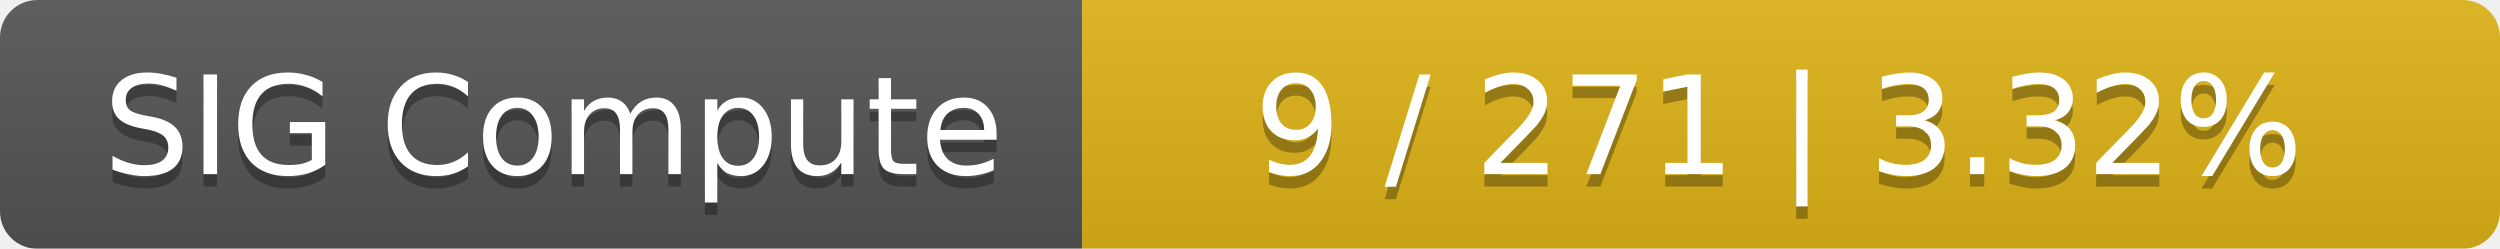
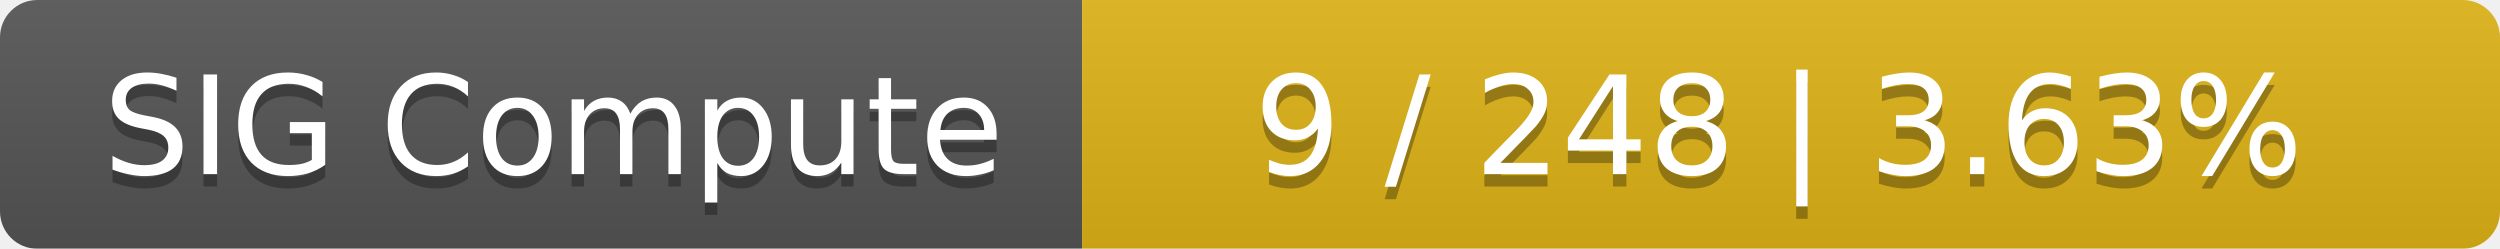
<svg xmlns="http://www.w3.org/2000/svg" width="201" height="20">
  <linearGradient id="smooth" x2="0" y2="100%">
    <stop offset="0" stop-color="#bbb" stop-opacity=".1" />
    <stop offset="1" stop-opacity=".1" />
  </linearGradient>
  <mask id="round">
    <rect width="201" height="20" rx="3" fill="#fff" />
  </mask>
  <g mask="url(#round)">
    <rect width="87" height="20" fill="#555" />
    <rect x="87" width="114" height="20" fill="#dfb317" />
    <rect width="201" height="20" fill="url(#smooth)" />
  </g>
  <g fill="#fff" text-anchor="middle" font-family="DejaVu Sans,Verdana,Geneva,sans-serif" font-size="11">
    <text x="44.5" y="15" fill="#010101" fill-opacity=".3">SIG Compute</text>
    <text x="44.5" y="14">SIG Compute</text>
-     <text x="143" y="15" fill="#010101" fill-opacity=".3">9 / 271    |    3.32%</text>
-     <text x="143" y="14">9 / 271    |    3.32%</text>
+     <text x="143" y="15" fill="#010101" fill-opacity=".3">9 / 248    |    3.63%</text>
+     <text x="143" y="14">9 / 248    |    3.63%</text>
  </g>
</svg>
